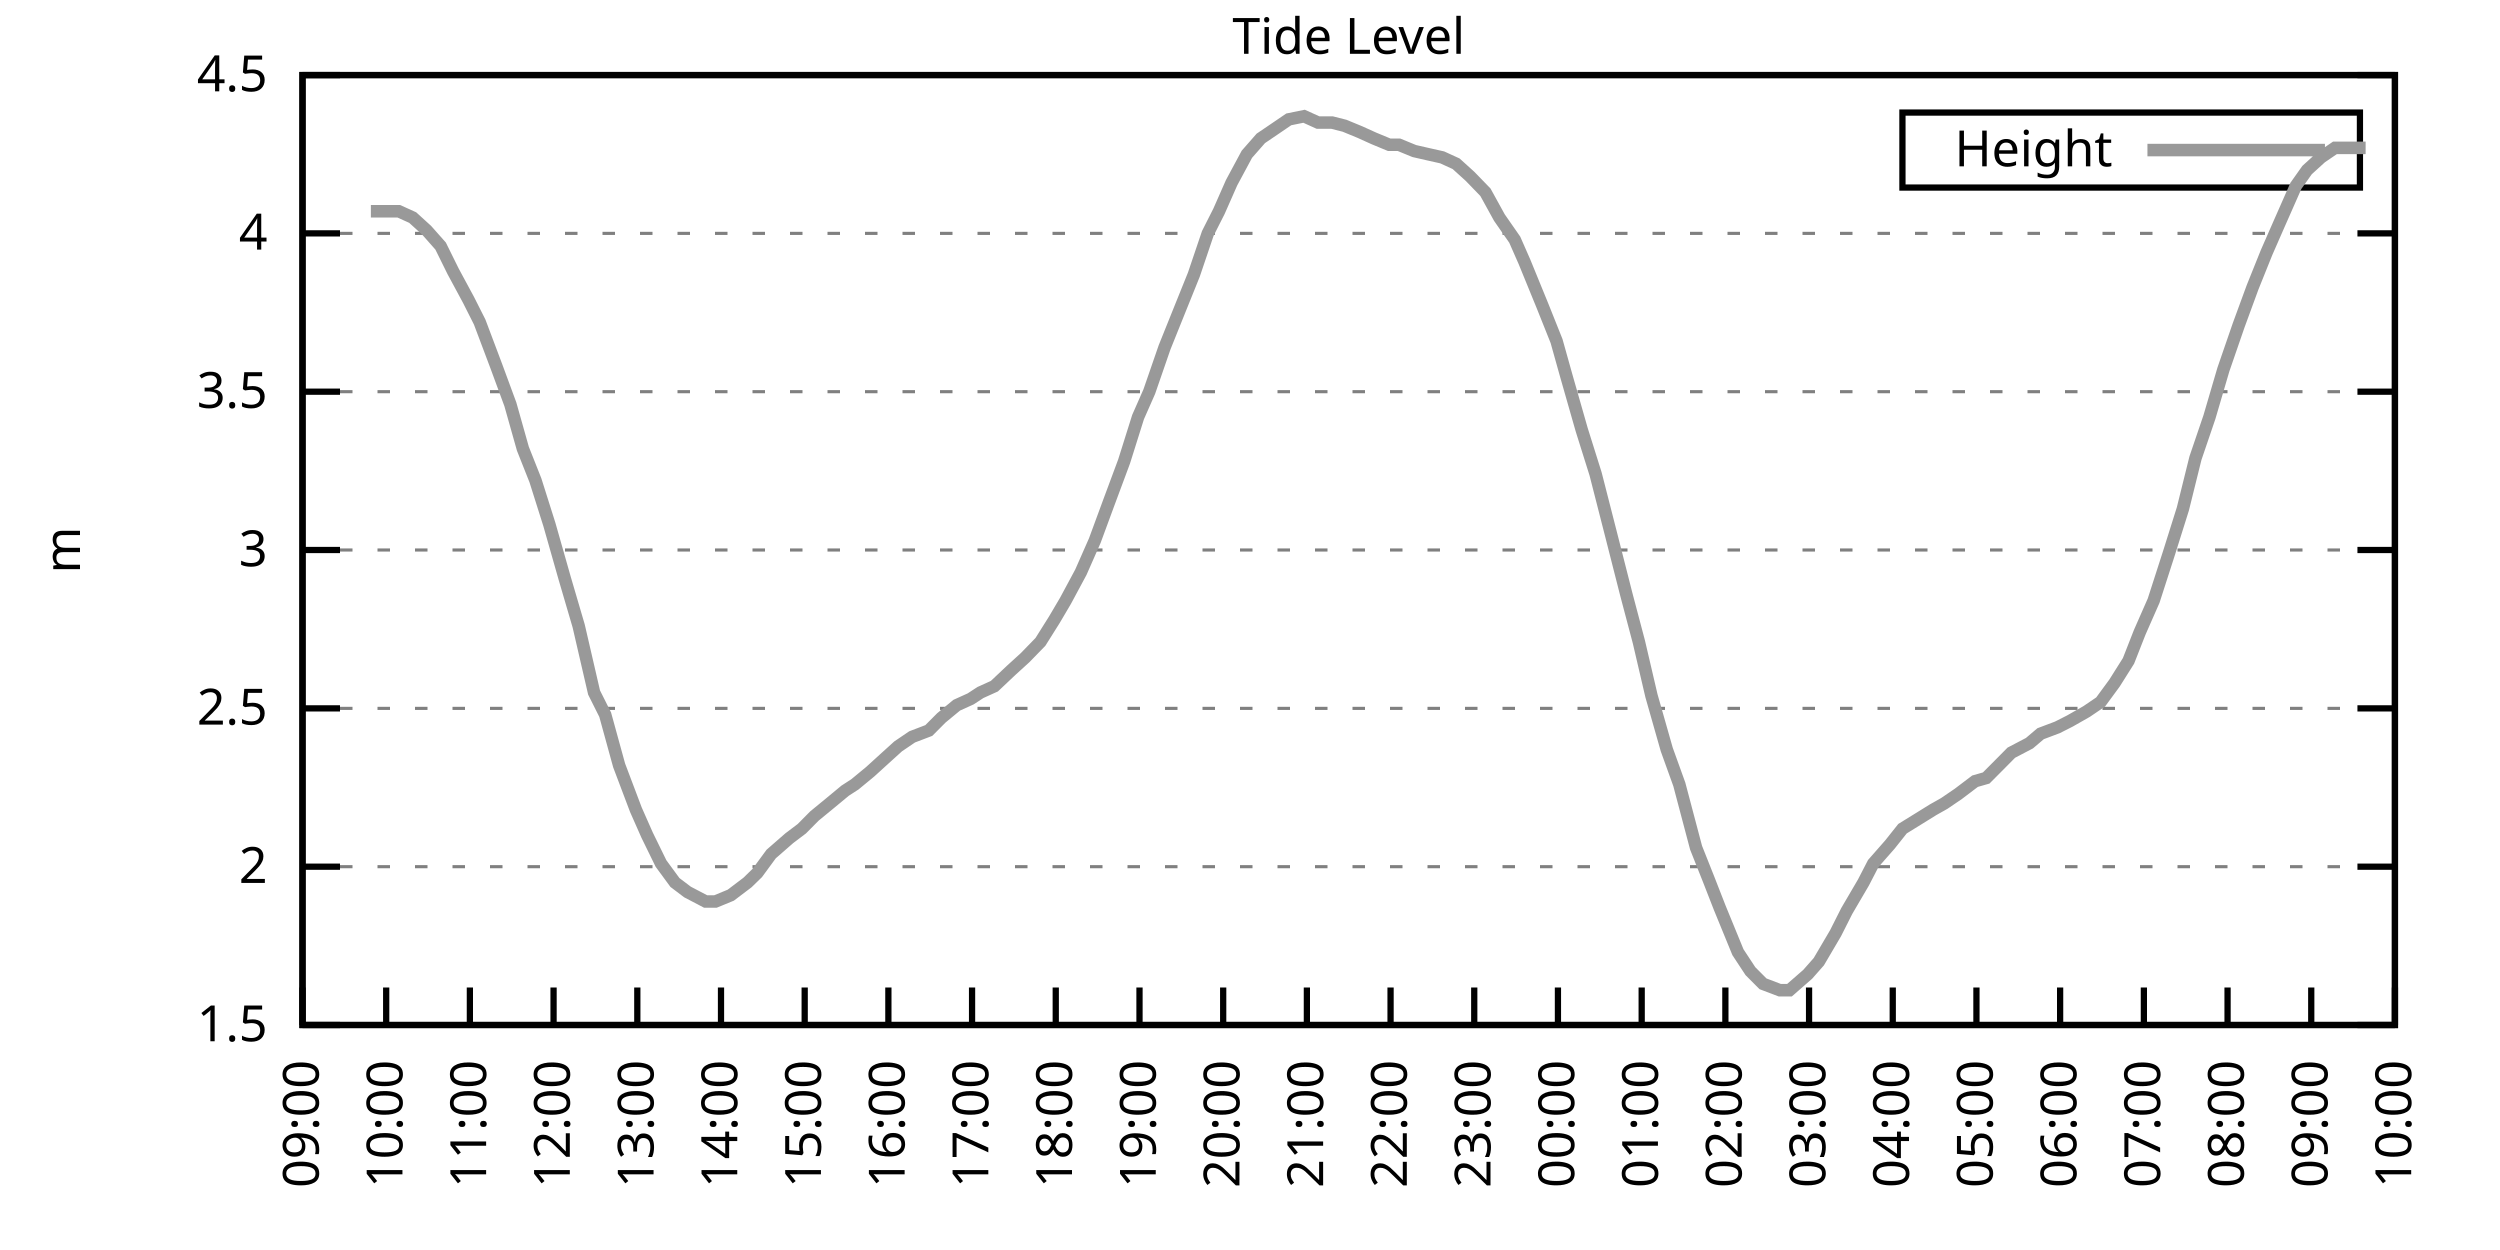
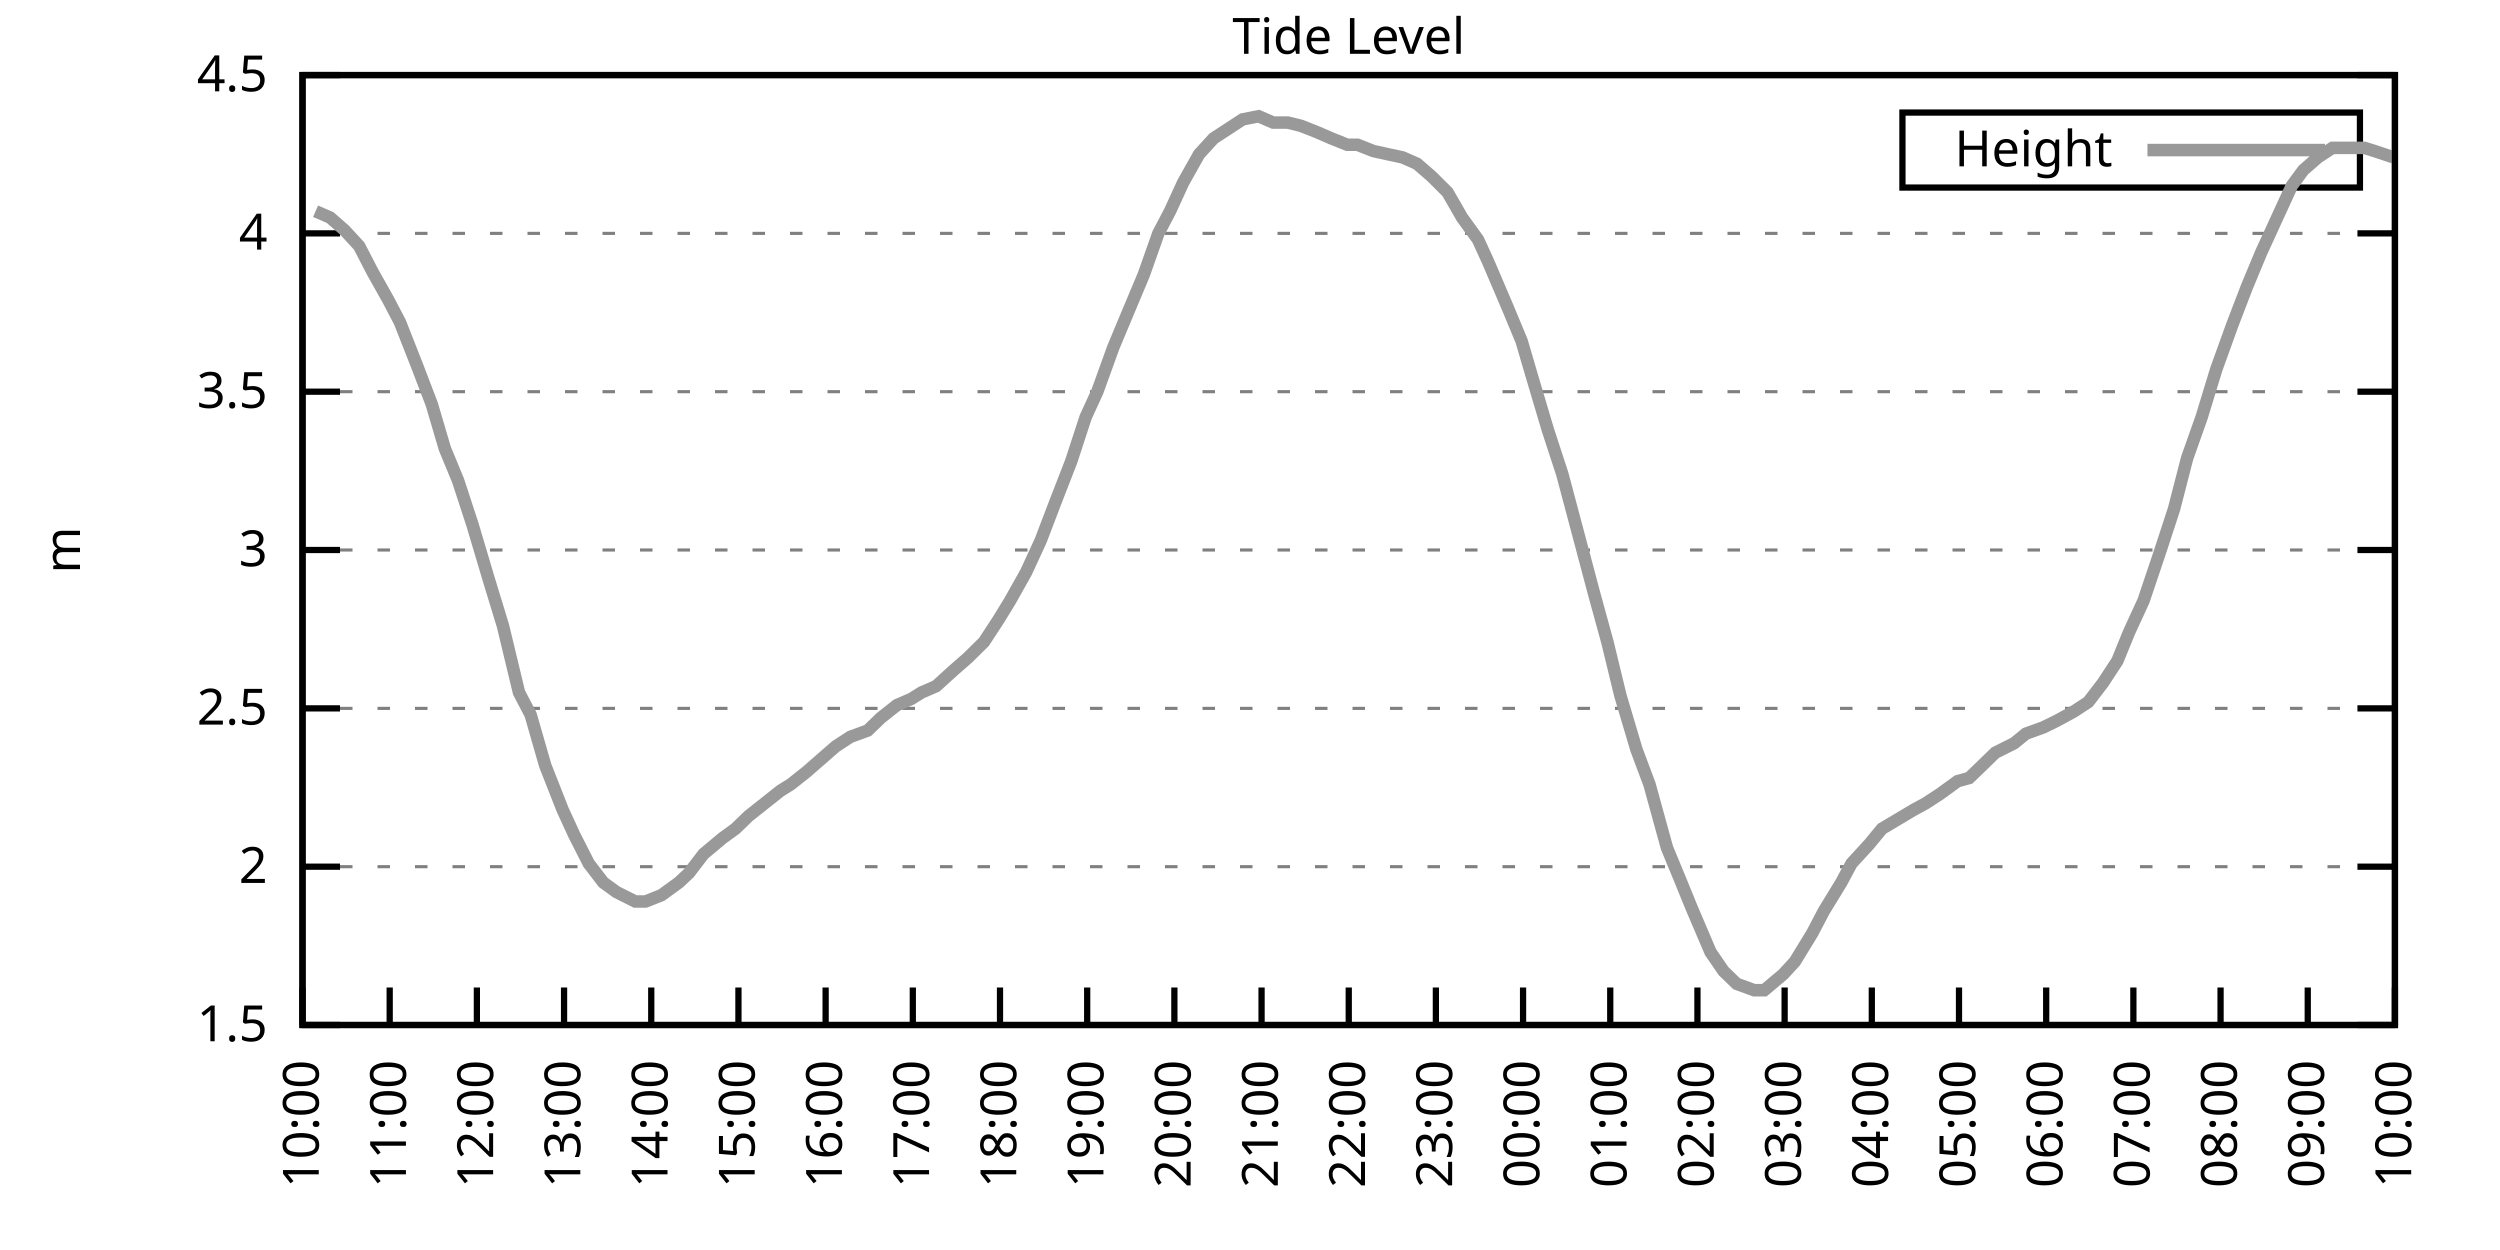
<svg xmlns="http://www.w3.org/2000/svg" xmlns:xlink="http://www.w3.org/1999/xlink" width="400" height="200" viewBox="0 0 400 200">
  <g id="gnuplot_canvas">
    <rect x="0" y="0" width="400" height="200" fill="none" />
    <defs>
      <circle id="gpDot" r="0.5" stroke-width="0.5" stroke="currentColor" />
      <path id="gpPt0" stroke-width="0.333" stroke="currentColor" d="M-1,0 h2 M0,-1 v2" />
      <path id="gpPt1" stroke-width="0.333" stroke="currentColor" d="M-1,-1 L1,1 M1,-1 L-1,1" />
      <path id="gpPt2" stroke-width="0.333" stroke="currentColor" d="M-1,0 L1,0 M0,-1 L0,1 M-1,-1 L1,1 M-1,1 L1,-1" />
      <rect id="gpPt3" stroke-width="0.333" stroke="currentColor" x="-1" y="-1" width="2" height="2" />
      <rect id="gpPt4" stroke-width="0.333" stroke="currentColor" fill="currentColor" x="-1" y="-1" width="2" height="2" />
      <circle id="gpPt5" stroke-width="0.333" stroke="currentColor" cx="0" cy="0" r="1" />
      <use xlink:href="#gpPt5" id="gpPt6" fill="currentColor" stroke="none" />
      <path id="gpPt7" stroke-width="0.333" stroke="currentColor" d="M0,-1.33 L-1.33,0.67 L1.33,0.67 z" />
      <use xlink:href="#gpPt7" id="gpPt8" fill="currentColor" stroke="none" />
      <use xlink:href="#gpPt7" id="gpPt9" stroke="currentColor" transform="rotate(180)" />
      <use xlink:href="#gpPt9" id="gpPt10" fill="currentColor" stroke="none" />
      <use xlink:href="#gpPt3" id="gpPt11" stroke="currentColor" transform="rotate(45)" />
      <use xlink:href="#gpPt11" id="gpPt12" fill="currentColor" stroke="none" />
      <path id="gpPt13" stroke-width="0.333" stroke="currentColor" d="M0,1.330 L1.265,0.411 L0.782,-1.067 L-0.782,-1.076 L-1.265,0.411 z" />
      <use xlink:href="#gpPt13" id="gpPt14" fill="currentColor" stroke="none" />
      <filter id="textbox" filterUnits="objectBoundingBox" x="0" y="0" height="1" width="1">
        <feFlood flood-color="white" flood-opacity="1" result="bgnd" />
        <feComposite in="SourceGraphic" in2="bgnd" operator="atop" />
      </filter>
      <filter id="greybox" filterUnits="objectBoundingBox" x="0" y="0" height="1" width="1">
        <feFlood flood-color="lightgrey" flood-opacity="1" result="grey" />
        <feComposite in="SourceGraphic" in2="grey" operator="atop" />
      </filter>
    </defs>
    <g fill="none" color="white" stroke="currentColor" stroke-width="1.00" stroke-linecap="butt" stroke-linejoin="miter">
</g>
    <g fill="none" color="black" stroke="currentColor" stroke-width="1.00" stroke-linecap="butt" stroke-linejoin="miter">
      <g stroke="none" shape-rendering="crispEdges">
        <polygon fill="rgb(255, 255, 255)" points="48.40,164.00 383.18,164.00 383.18,12.02 48.40,12.02 " />
      </g>
    </g>
    <g fill="none" color="black" stroke="currentColor" stroke-width="1.00" stroke-linecap="butt" stroke-linejoin="miter">
</g>
    <g fill="none" color="black" stroke="black" stroke-width="0.50" stroke-linecap="butt" stroke-linejoin="miter">
</g>
    <g fill="none" color="gray" stroke="currentColor" stroke-width="0.50" stroke-linecap="butt" stroke-linejoin="miter">
      <path stroke="gray" stroke-dasharray="2,4" class="gridline" d="M48.40,164.00 L383.19,164.00  " />
    </g>
    <g fill="none" color="gray" stroke="gray" stroke-width="1.00" stroke-linecap="butt" stroke-linejoin="miter">
</g>
    <g fill="none" color="black" stroke="currentColor" stroke-width="1.00" stroke-linecap="butt" stroke-linejoin="miter">
      <path stroke="black" d="M48.40,164.00 L54.40,164.00 M383.19,164.00 L377.19,164.00  " />
      <g transform="translate(42.80,166.60)" stroke="none" fill="black" font-family="Sans" font-size="8.00" text-anchor="end">
        <text>
          <tspan font-family="Sans"> 1.5</tspan>
        </text>
      </g>
    </g>
    <g fill="none" color="black" stroke="currentColor" stroke-width="1.00" stroke-linecap="butt" stroke-linejoin="miter">
</g>
    <g fill="none" color="black" stroke="black" stroke-width="0.50" stroke-linecap="butt" stroke-linejoin="miter">
</g>
    <g fill="none" color="gray" stroke="currentColor" stroke-width="0.50" stroke-linecap="butt" stroke-linejoin="miter">
      <path stroke="gray" stroke-dasharray="2,4" class="gridline" d="M48.40,138.67 L383.19,138.67  " />
    </g>
    <g fill="none" color="gray" stroke="gray" stroke-width="1.00" stroke-linecap="butt" stroke-linejoin="miter">
</g>
    <g fill="none" color="black" stroke="currentColor" stroke-width="1.00" stroke-linecap="butt" stroke-linejoin="miter">
      <path stroke="black" d="M48.40,138.67 L54.40,138.67 M383.19,138.67 L377.19,138.67  " />
      <g transform="translate(42.80,141.27)" stroke="none" fill="black" font-family="Sans" font-size="8.00" text-anchor="end">
        <text>
          <tspan font-family="Sans"> 2</tspan>
        </text>
      </g>
    </g>
    <g fill="none" color="black" stroke="currentColor" stroke-width="1.00" stroke-linecap="butt" stroke-linejoin="miter">
</g>
    <g fill="none" color="black" stroke="black" stroke-width="0.50" stroke-linecap="butt" stroke-linejoin="miter">
</g>
    <g fill="none" color="gray" stroke="currentColor" stroke-width="0.50" stroke-linecap="butt" stroke-linejoin="miter">
      <path stroke="gray" stroke-dasharray="2,4" class="gridline" d="M48.40,113.34 L383.19,113.34  " />
    </g>
    <g fill="none" color="gray" stroke="gray" stroke-width="1.00" stroke-linecap="butt" stroke-linejoin="miter">
</g>
    <g fill="none" color="black" stroke="currentColor" stroke-width="1.00" stroke-linecap="butt" stroke-linejoin="miter">
      <path stroke="black" d="M48.40,113.34 L54.40,113.34 M383.19,113.34 L377.19,113.34  " />
      <g transform="translate(42.80,115.94)" stroke="none" fill="black" font-family="Sans" font-size="8.00" text-anchor="end">
        <text>
          <tspan font-family="Sans"> 2.5</tspan>
        </text>
      </g>
    </g>
    <g fill="none" color="black" stroke="currentColor" stroke-width="1.00" stroke-linecap="butt" stroke-linejoin="miter">
</g>
    <g fill="none" color="black" stroke="black" stroke-width="0.50" stroke-linecap="butt" stroke-linejoin="miter">
</g>
    <g fill="none" color="gray" stroke="currentColor" stroke-width="0.50" stroke-linecap="butt" stroke-linejoin="miter">
      <path stroke="gray" stroke-dasharray="2,4" class="gridline" d="M48.40,88.00 L383.19,88.00  " />
    </g>
    <g fill="none" color="gray" stroke="gray" stroke-width="1.00" stroke-linecap="butt" stroke-linejoin="miter">
</g>
    <g fill="none" color="black" stroke="currentColor" stroke-width="1.00" stroke-linecap="butt" stroke-linejoin="miter">
      <path stroke="black" d="M48.40,88.00 L54.40,88.00 M383.19,88.00 L377.19,88.00  " />
      <g transform="translate(42.80,90.60)" stroke="none" fill="black" font-family="Sans" font-size="8.00" text-anchor="end">
        <text>
          <tspan font-family="Sans"> 3</tspan>
        </text>
      </g>
    </g>
    <g fill="none" color="black" stroke="currentColor" stroke-width="1.00" stroke-linecap="butt" stroke-linejoin="miter">
</g>
    <g fill="none" color="black" stroke="black" stroke-width="0.50" stroke-linecap="butt" stroke-linejoin="miter">
</g>
    <g fill="none" color="gray" stroke="currentColor" stroke-width="0.50" stroke-linecap="butt" stroke-linejoin="miter">
      <path stroke="gray" stroke-dasharray="2,4" class="gridline" d="M48.40,62.67 L383.19,62.67  " />
    </g>
    <g fill="none" color="gray" stroke="gray" stroke-width="1.00" stroke-linecap="butt" stroke-linejoin="miter">
</g>
    <g fill="none" color="black" stroke="currentColor" stroke-width="1.00" stroke-linecap="butt" stroke-linejoin="miter">
      <path stroke="black" d="M48.40,62.67 L54.40,62.67 M383.19,62.67 L377.19,62.67  " />
      <g transform="translate(42.80,65.27)" stroke="none" fill="black" font-family="Sans" font-size="8.00" text-anchor="end">
        <text>
          <tspan font-family="Sans"> 3.5</tspan>
        </text>
      </g>
    </g>
    <g fill="none" color="black" stroke="currentColor" stroke-width="1.00" stroke-linecap="butt" stroke-linejoin="miter">
</g>
    <g fill="none" color="black" stroke="black" stroke-width="0.50" stroke-linecap="butt" stroke-linejoin="miter">
</g>
    <g fill="none" color="gray" stroke="currentColor" stroke-width="0.50" stroke-linecap="butt" stroke-linejoin="miter">
      <path stroke="gray" stroke-dasharray="2,4" class="gridline" d="M48.40,37.34 L383.19,37.34  " />
    </g>
    <g fill="none" color="gray" stroke="gray" stroke-width="1.00" stroke-linecap="butt" stroke-linejoin="miter">
</g>
    <g fill="none" color="black" stroke="currentColor" stroke-width="1.00" stroke-linecap="butt" stroke-linejoin="miter">
      <path stroke="black" d="M48.40,37.34 L54.40,37.34 M383.19,37.34 L377.19,37.34  " />
      <g transform="translate(42.80,39.94)" stroke="none" fill="black" font-family="Sans" font-size="8.00" text-anchor="end">
        <text>
          <tspan font-family="Sans"> 4</tspan>
        </text>
      </g>
    </g>
    <g fill="none" color="black" stroke="currentColor" stroke-width="1.00" stroke-linecap="butt" stroke-linejoin="miter">
</g>
    <g fill="none" color="black" stroke="black" stroke-width="0.50" stroke-linecap="butt" stroke-linejoin="miter">
</g>
    <g fill="none" color="gray" stroke="currentColor" stroke-width="0.50" stroke-linecap="butt" stroke-linejoin="miter">
      <path stroke="gray" stroke-dasharray="2,4" class="gridline" d="M48.40,12.01 L383.19,12.01  " />
    </g>
    <g fill="none" color="gray" stroke="gray" stroke-width="1.00" stroke-linecap="butt" stroke-linejoin="miter">
</g>
    <g fill="none" color="black" stroke="currentColor" stroke-width="1.00" stroke-linecap="butt" stroke-linejoin="miter">
      <path stroke="black" d="M48.40,12.01 L54.40,12.01 M383.19,12.01 L377.19,12.01  " />
      <g transform="translate(42.80,14.61)" stroke="none" fill="black" font-family="Sans" font-size="8.00" text-anchor="end">
        <text>
          <tspan font-family="Sans"> 4.5</tspan>
        </text>
      </g>
    </g>
    <g fill="none" color="black" stroke="currentColor" stroke-width="1.00" stroke-linecap="butt" stroke-linejoin="miter">
      <path stroke="black" d="M48.40,164.00 L48.40,158.00  " />
      <g transform="translate(51.00,169.60) rotate(270.00)" stroke="none" fill="black" font-family="Sans" font-size="8.00" text-anchor="end">
        <text>
-           <tspan font-family="Sans">09:00</tspan>
-         </text>
-       </g>
-     </g>
-     <g fill="none" color="black" stroke="currentColor" stroke-width="1.00" stroke-linecap="butt" stroke-linejoin="miter">
-       <path stroke="black" d="M61.79,164.00 L61.79,158.00  " />
-       <g transform="translate(64.39,169.60) rotate(270.00)" stroke="none" fill="black" font-family="Sans" font-size="8.00" text-anchor="end">
-         <text>
          <tspan font-family="Sans">10:00</tspan>
        </text>
      </g>
    </g>
    <g fill="none" color="black" stroke="currentColor" stroke-width="1.00" stroke-linecap="butt" stroke-linejoin="miter">
-       <path stroke="black" d="M75.18,164.00 L75.18,158.00  " />
-       <g transform="translate(77.78,169.60) rotate(270.00)" stroke="none" fill="black" font-family="Sans" font-size="8.00" text-anchor="end">
+       <path stroke="black" d="M62.35,164.00 L62.35,158.00  " />
+       <g transform="translate(64.95,169.60) rotate(270.00)" stroke="none" fill="black" font-family="Sans" font-size="8.00" text-anchor="end">
        <text>
          <tspan font-family="Sans">11:00</tspan>
        </text>
      </g>
    </g>
    <g fill="none" color="black" stroke="currentColor" stroke-width="1.00" stroke-linecap="butt" stroke-linejoin="miter">
-       <path stroke="black" d="M88.57,164.00 L88.57,158.00  " />
-       <g transform="translate(91.17,169.60) rotate(270.00)" stroke="none" fill="black" font-family="Sans" font-size="8.00" text-anchor="end">
+       <path stroke="black" d="M76.30,164.00 L76.30,158.00  " />
+       <g transform="translate(78.90,169.60) rotate(270.00)" stroke="none" fill="black" font-family="Sans" font-size="8.00" text-anchor="end">
        <text>
          <tspan font-family="Sans">12:00</tspan>
        </text>
      </g>
    </g>
    <g fill="none" color="black" stroke="currentColor" stroke-width="1.00" stroke-linecap="butt" stroke-linejoin="miter">
-       <path stroke="black" d="M101.97,164.00 L101.97,158.00  " />
-       <g transform="translate(104.57,169.60) rotate(270.00)" stroke="none" fill="black" font-family="Sans" font-size="8.00" text-anchor="end">
+       <path stroke="black" d="M90.25,164.00 L90.25,158.00  " />
+       <g transform="translate(92.85,169.60) rotate(270.00)" stroke="none" fill="black" font-family="Sans" font-size="8.00" text-anchor="end">
        <text>
          <tspan font-family="Sans">13:00</tspan>
        </text>
      </g>
    </g>
    <g fill="none" color="black" stroke="currentColor" stroke-width="1.00" stroke-linecap="butt" stroke-linejoin="miter">
-       <path stroke="black" d="M115.36,164.00 L115.36,158.00  " />
-       <g transform="translate(117.96,169.60) rotate(270.00)" stroke="none" fill="black" font-family="Sans" font-size="8.00" text-anchor="end">
+       <path stroke="black" d="M104.20,164.00 L104.20,158.00  " />
+       <g transform="translate(106.80,169.60) rotate(270.00)" stroke="none" fill="black" font-family="Sans" font-size="8.00" text-anchor="end">
        <text>
          <tspan font-family="Sans">14:00</tspan>
        </text>
      </g>
    </g>
    <g fill="none" color="black" stroke="currentColor" stroke-width="1.00" stroke-linecap="butt" stroke-linejoin="miter">
-       <path stroke="black" d="M128.75,164.00 L128.75,158.00  " />
-       <g transform="translate(131.35,169.60) rotate(270.00)" stroke="none" fill="black" font-family="Sans" font-size="8.00" text-anchor="end">
+       <path stroke="black" d="M118.15,164.00 L118.15,158.00  " />
+       <g transform="translate(120.75,169.60) rotate(270.00)" stroke="none" fill="black" font-family="Sans" font-size="8.00" text-anchor="end">
        <text>
          <tspan font-family="Sans">15:00</tspan>
        </text>
      </g>
    </g>
    <g fill="none" color="black" stroke="currentColor" stroke-width="1.00" stroke-linecap="butt" stroke-linejoin="miter">
-       <path stroke="black" d="M142.14,164.00 L142.14,158.00  " />
-       <g transform="translate(144.74,169.60) rotate(270.00)" stroke="none" fill="black" font-family="Sans" font-size="8.00" text-anchor="end">
+       <path stroke="black" d="M132.10,164.00 L132.10,158.00  " />
+       <g transform="translate(134.70,169.60) rotate(270.00)" stroke="none" fill="black" font-family="Sans" font-size="8.00" text-anchor="end">
        <text>
          <tspan font-family="Sans">16:00</tspan>
        </text>
      </g>
    </g>
    <g fill="none" color="black" stroke="currentColor" stroke-width="1.00" stroke-linecap="butt" stroke-linejoin="miter">
-       <path stroke="black" d="M155.53,164.00 L155.53,158.00  " />
-       <g transform="translate(158.13,169.60) rotate(270.00)" stroke="none" fill="black" font-family="Sans" font-size="8.00" text-anchor="end">
+       <path stroke="black" d="M146.05,164.00 L146.05,158.00  " />
+       <g transform="translate(148.65,169.60) rotate(270.00)" stroke="none" fill="black" font-family="Sans" font-size="8.00" text-anchor="end">
        <text>
          <tspan font-family="Sans">17:00</tspan>
        </text>
      </g>
    </g>
    <g fill="none" color="black" stroke="currentColor" stroke-width="1.00" stroke-linecap="butt" stroke-linejoin="miter">
-       <path stroke="black" d="M168.92,164.00 L168.92,158.00  " />
-       <g transform="translate(171.52,169.60) rotate(270.00)" stroke="none" fill="black" font-family="Sans" font-size="8.00" text-anchor="end">
+       <path stroke="black" d="M160.00,164.00 L160.00,158.00  " />
+       <g transform="translate(162.60,169.60) rotate(270.00)" stroke="none" fill="black" font-family="Sans" font-size="8.00" text-anchor="end">
        <text>
          <tspan font-family="Sans">18:00</tspan>
        </text>
      </g>
    </g>
    <g fill="none" color="black" stroke="currentColor" stroke-width="1.00" stroke-linecap="butt" stroke-linejoin="miter">
-       <path stroke="black" d="M182.32,164.00 L182.32,158.00  " />
-       <g transform="translate(184.92,169.60) rotate(270.00)" stroke="none" fill="black" font-family="Sans" font-size="8.00" text-anchor="end">
+       <path stroke="black" d="M173.95,164.00 L173.95,158.00  " />
+       <g transform="translate(176.55,169.60) rotate(270.00)" stroke="none" fill="black" font-family="Sans" font-size="8.00" text-anchor="end">
        <text>
          <tspan font-family="Sans">19:00</tspan>
        </text>
      </g>
    </g>
    <g fill="none" color="black" stroke="currentColor" stroke-width="1.00" stroke-linecap="butt" stroke-linejoin="miter">
-       <path stroke="black" d="M195.71,164.00 L195.71,158.00  " />
-       <g transform="translate(198.31,169.60) rotate(270.00)" stroke="none" fill="black" font-family="Sans" font-size="8.00" text-anchor="end">
+       <path stroke="black" d="M187.90,164.00 L187.90,158.00  " />
+       <g transform="translate(190.50,169.60) rotate(270.00)" stroke="none" fill="black" font-family="Sans" font-size="8.00" text-anchor="end">
        <text>
          <tspan font-family="Sans">20:00</tspan>
        </text>
      </g>
    </g>
    <g fill="none" color="black" stroke="currentColor" stroke-width="1.00" stroke-linecap="butt" stroke-linejoin="miter">
-       <path stroke="black" d="M209.10,164.00 L209.10,158.00  " />
-       <g transform="translate(211.70,169.60) rotate(270.00)" stroke="none" fill="black" font-family="Sans" font-size="8.00" text-anchor="end">
+       <path stroke="black" d="M201.85,164.00 L201.85,158.00  " />
+       <g transform="translate(204.45,169.60) rotate(270.00)" stroke="none" fill="black" font-family="Sans" font-size="8.00" text-anchor="end">
        <text>
          <tspan font-family="Sans">21:00</tspan>
        </text>
      </g>
    </g>
    <g fill="none" color="black" stroke="currentColor" stroke-width="1.00" stroke-linecap="butt" stroke-linejoin="miter">
-       <path stroke="black" d="M222.49,164.00 L222.49,158.00  " />
-       <g transform="translate(225.09,169.60) rotate(270.00)" stroke="none" fill="black" font-family="Sans" font-size="8.00" text-anchor="end">
+       <path stroke="black" d="M215.80,164.00 L215.80,158.00  " />
+       <g transform="translate(218.40,169.60) rotate(270.00)" stroke="none" fill="black" font-family="Sans" font-size="8.00" text-anchor="end">
        <text>
          <tspan font-family="Sans">22:00</tspan>
        </text>
      </g>
    </g>
    <g fill="none" color="black" stroke="currentColor" stroke-width="1.00" stroke-linecap="butt" stroke-linejoin="miter">
-       <path stroke="black" d="M235.88,164.00 L235.88,158.00  " />
-       <g transform="translate(238.48,169.60) rotate(270.00)" stroke="none" fill="black" font-family="Sans" font-size="8.00" text-anchor="end">
+       <path stroke="black" d="M229.74,164.00 L229.74,158.00  " />
+       <g transform="translate(232.34,169.60) rotate(270.00)" stroke="none" fill="black" font-family="Sans" font-size="8.00" text-anchor="end">
        <text>
          <tspan font-family="Sans">23:00</tspan>
        </text>
      </g>
    </g>
    <g fill="none" color="black" stroke="currentColor" stroke-width="1.00" stroke-linecap="butt" stroke-linejoin="miter">
-       <path stroke="black" d="M249.27,164.00 L249.27,158.00  " />
-       <g transform="translate(251.87,169.60) rotate(270.00)" stroke="none" fill="black" font-family="Sans" font-size="8.00" text-anchor="end">
+       <path stroke="black" d="M243.69,164.00 L243.69,158.00  " />
+       <g transform="translate(246.29,169.60) rotate(270.00)" stroke="none" fill="black" font-family="Sans" font-size="8.00" text-anchor="end">
        <text>
          <tspan font-family="Sans">00:00</tspan>
        </text>
      </g>
    </g>
    <g fill="none" color="black" stroke="currentColor" stroke-width="1.00" stroke-linecap="butt" stroke-linejoin="miter">
-       <path stroke="black" d="M262.67,164.00 L262.67,158.00  " />
-       <g transform="translate(265.27,169.60) rotate(270.00)" stroke="none" fill="black" font-family="Sans" font-size="8.00" text-anchor="end">
+       <path stroke="black" d="M257.64,164.00 L257.64,158.00  " />
+       <g transform="translate(260.24,169.60) rotate(270.00)" stroke="none" fill="black" font-family="Sans" font-size="8.00" text-anchor="end">
        <text>
          <tspan font-family="Sans">01:00</tspan>
        </text>
      </g>
    </g>
    <g fill="none" color="black" stroke="currentColor" stroke-width="1.00" stroke-linecap="butt" stroke-linejoin="miter">
-       <path stroke="black" d="M276.06,164.00 L276.06,158.00  " />
-       <g transform="translate(278.66,169.60) rotate(270.00)" stroke="none" fill="black" font-family="Sans" font-size="8.00" text-anchor="end">
+       <path stroke="black" d="M271.59,164.00 L271.59,158.00  " />
+       <g transform="translate(274.19,169.60) rotate(270.00)" stroke="none" fill="black" font-family="Sans" font-size="8.00" text-anchor="end">
        <text>
          <tspan font-family="Sans">02:00</tspan>
        </text>
      </g>
    </g>
    <g fill="none" color="black" stroke="currentColor" stroke-width="1.00" stroke-linecap="butt" stroke-linejoin="miter">
-       <path stroke="black" d="M289.45,164.00 L289.45,158.00  " />
-       <g transform="translate(292.05,169.60) rotate(270.00)" stroke="none" fill="black" font-family="Sans" font-size="8.00" text-anchor="end">
+       <path stroke="black" d="M285.54,164.00 L285.54,158.00  " />
+       <g transform="translate(288.14,169.60) rotate(270.00)" stroke="none" fill="black" font-family="Sans" font-size="8.00" text-anchor="end">
        <text>
          <tspan font-family="Sans">03:00</tspan>
        </text>
      </g>
    </g>
    <g fill="none" color="black" stroke="currentColor" stroke-width="1.00" stroke-linecap="butt" stroke-linejoin="miter">
-       <path stroke="black" d="M302.84,164.00 L302.84,158.00  " />
-       <g transform="translate(305.44,169.60) rotate(270.00)" stroke="none" fill="black" font-family="Sans" font-size="8.00" text-anchor="end">
+       <path stroke="black" d="M299.49,164.00 L299.49,158.00  " />
+       <g transform="translate(302.09,169.60) rotate(270.00)" stroke="none" fill="black" font-family="Sans" font-size="8.00" text-anchor="end">
        <text>
          <tspan font-family="Sans">04:00</tspan>
        </text>
      </g>
    </g>
    <g fill="none" color="black" stroke="currentColor" stroke-width="1.00" stroke-linecap="butt" stroke-linejoin="miter">
-       <path stroke="black" d="M316.23,164.00 L316.23,158.00  " />
-       <g transform="translate(318.83,169.60) rotate(270.00)" stroke="none" fill="black" font-family="Sans" font-size="8.00" text-anchor="end">
+       <path stroke="black" d="M313.44,164.00 L313.44,158.00  " />
+       <g transform="translate(316.04,169.60) rotate(270.00)" stroke="none" fill="black" font-family="Sans" font-size="8.00" text-anchor="end">
        <text>
          <tspan font-family="Sans">05:00</tspan>
        </text>
      </g>
    </g>
    <g fill="none" color="black" stroke="currentColor" stroke-width="1.00" stroke-linecap="butt" stroke-linejoin="miter">
-       <path stroke="black" d="M329.62,164.00 L329.62,158.00  " />
-       <g transform="translate(332.22,169.60) rotate(270.00)" stroke="none" fill="black" font-family="Sans" font-size="8.00" text-anchor="end">
+       <path stroke="black" d="M327.39,164.00 L327.39,158.00  " />
+       <g transform="translate(329.99,169.60) rotate(270.00)" stroke="none" fill="black" font-family="Sans" font-size="8.00" text-anchor="end">
        <text>
          <tspan font-family="Sans">06:00</tspan>
        </text>
      </g>
    </g>
    <g fill="none" color="black" stroke="currentColor" stroke-width="1.00" stroke-linecap="butt" stroke-linejoin="miter">
-       <path stroke="black" d="M343.02,164.00 L343.02,158.00  " />
-       <g transform="translate(345.62,169.60) rotate(270.00)" stroke="none" fill="black" font-family="Sans" font-size="8.00" text-anchor="end">
+       <path stroke="black" d="M341.34,164.00 L341.34,158.00  " />
+       <g transform="translate(343.94,169.60) rotate(270.00)" stroke="none" fill="black" font-family="Sans" font-size="8.00" text-anchor="end">
        <text>
          <tspan font-family="Sans">07:00</tspan>
        </text>
      </g>
    </g>
    <g fill="none" color="black" stroke="currentColor" stroke-width="1.00" stroke-linecap="butt" stroke-linejoin="miter">
-       <path stroke="black" d="M356.41,164.00 L356.41,158.00  " />
-       <g transform="translate(359.01,169.60) rotate(270.00)" stroke="none" fill="black" font-family="Sans" font-size="8.00" text-anchor="end">
+       <path stroke="black" d="M355.29,164.00 L355.29,158.00  " />
+       <g transform="translate(357.89,169.60) rotate(270.00)" stroke="none" fill="black" font-family="Sans" font-size="8.00" text-anchor="end">
        <text>
          <tspan font-family="Sans">08:00</tspan>
        </text>
      </g>
    </g>
    <g fill="none" color="black" stroke="currentColor" stroke-width="1.00" stroke-linecap="butt" stroke-linejoin="miter">
-       <path stroke="black" d="M369.80,164.00 L369.80,158.00  " />
-       <g transform="translate(372.40,169.60) rotate(270.00)" stroke="none" fill="black" font-family="Sans" font-size="8.00" text-anchor="end">
+       <path stroke="black" d="M369.24,164.00 L369.24,158.00  " />
+       <g transform="translate(371.84,169.60) rotate(270.00)" stroke="none" fill="black" font-family="Sans" font-size="8.00" text-anchor="end">
        <text>
          <tspan font-family="Sans">09:00</tspan>
        </text>
      </g>
    </g>
    <g fill="none" color="black" stroke="currentColor" stroke-width="1.00" stroke-linecap="butt" stroke-linejoin="miter">
      <path stroke="black" d="M383.19,164.00 L383.19,158.00  " />
      <g transform="translate(385.79,169.60) rotate(270.00)" stroke="none" fill="black" font-family="Sans" font-size="8.00" text-anchor="end">
        <text>
          <tspan font-family="Sans">10:00</tspan>
        </text>
      </g>
    </g>
    <g fill="none" color="black" stroke="currentColor" stroke-width="1.00" stroke-linecap="butt" stroke-linejoin="miter">
</g>
    <g fill="none" color="black" stroke="currentColor" stroke-width="1.00" stroke-linecap="butt" stroke-linejoin="miter">
      <path stroke="black" d="M48.40,12.01 L48.40,164.00 L383.19,164.00 L383.19,12.01 L48.40,12.01 Z  " />
    </g>
    <g fill="none" color="black" stroke="currentColor" stroke-width="1.00" stroke-linecap="butt" stroke-linejoin="miter">
</g>
    <g fill="none" color="black" stroke="currentColor" stroke-width="1.00" stroke-linecap="butt" stroke-linejoin="miter">
      <path stroke="black" d="M304.39,30.01 L304.39,18.01 L377.59,18.01 L377.59,30.01 L304.39,30.01 Z  " />
    </g>
    <g id="Tide_level_plot_1">
      <g fill="none" color="white" stroke="black" stroke-width="2.00" stroke-linecap="butt" stroke-linejoin="miter">
</g>
      <g fill="none" color="black" stroke="currentColor" stroke-width="2.00" stroke-linecap="butt" stroke-linejoin="miter">
        <g transform="translate(337.99,26.61)" stroke="none" fill="black" font-family="Sans" font-size="8.00" text-anchor="end">
          <text>
            <tspan font-family="Sans">Height</tspan>
          </text>
        </g>
      </g>
      <g fill="none" color="black" stroke="currentColor" stroke-width="2.00" stroke-linecap="butt" stroke-linejoin="miter">
-         <path stroke="rgb(153, 153, 153)" d="M343.59,24.01 L371.99,24.01 M59.34,33.80 L61.12,33.80 L63.80,33.80 L66.03,34.81 L68.26,36.84 L70.50,39.37   L72.50,43.42 L74.96,47.98 L76.75,51.53 L79.42,58.62 L81.66,64.70 L83.66,71.79 L85.67,76.86 L87.91,83.95   L90.36,92.56 L92.59,100.16 L95.05,110.80 L96.83,114.35 L99.06,122.46 L101.74,129.55 L103.53,133.60 L105.76,138.16   L107.99,141.20 L110.00,142.72 L112.90,144.24 L114.47,144.24 L116.92,143.23 L119.60,141.20 L121.16,139.68 L123.39,136.64   L126.29,134.11 L128.30,132.59 L130.31,130.56 L132.77,128.54 L135.22,126.51 L136.78,125.50 L139.24,123.47 L141.47,121.44   L143.70,119.42 L145.94,117.90 L148.61,116.88 L150.62,114.86 L153.08,112.83 L155.31,111.82 L156.87,110.80 L159.10,109.79   L161.78,107.26 L164.01,105.23 L166.47,102.70 L168.70,99.15 L170.49,96.11 L172.94,91.55 L175.17,86.49 L177.41,80.41   L179.86,73.82 L182.09,66.73 L183.88,62.67 L186.33,55.58 L188.57,50.01 L191.02,43.93 L193.25,37.34 L195.04,33.80   L197.05,29.24 L199.50,24.68 L201.73,22.14 L203.97,20.62 L206.20,19.10 L208.65,18.60 L210.88,19.61 L213.12,19.61   L215.13,20.12 L217.58,21.13 L219.81,22.14 L222.27,23.16 L223.83,23.16 L226.29,24.17 L228.52,24.68 L230.75,25.18   L232.98,26.20 L235.21,28.22 L237.67,30.76 L239.90,34.81 L242.36,38.35 L243.92,41.90 L246.82,48.99 L249.05,54.57   L250.61,60.14 L253.07,68.75 L255.30,75.85 L257.76,85.47 L260.21,95.10 L262.22,102.70 L264.23,111.31 L266.68,119.92   L268.69,125.50 L271.37,135.63 L273.38,140.69 L275.16,145.25 L278.07,152.35 L280.07,155.39 L282.08,157.41 L284.76,158.43   L286.32,158.43 L289.23,155.89 L291.01,153.87 L293.69,149.31 L295.48,145.76 L298.15,141.20 L299.72,138.16 L302.39,135.12   L304.40,132.59 L306.86,131.07 L309.31,129.55 L311.10,128.54 L313.33,127.02 L316.01,124.99 L317.79,124.48 L319.80,122.46   L321.81,120.43 L324.71,118.91 L326.50,117.39 L329.18,116.38 L331.19,115.36 L333.86,113.84 L336.10,112.32 L338.33,109.28   L340.56,105.74 L342.35,101.18 L344.58,96.11 L347.03,88.51 L349.26,81.42 L351.27,73.31 L353.51,66.73 L355.74,59.13   L358.19,52.03 L360.42,45.95 L362.66,40.38 L364.66,35.82 L367.34,29.74 L369.13,27.21 L371.36,25.18 L373.59,23.66   L376.27,23.66 L378.50,23.66  " />
+         <path stroke="rgb(153, 153, 153)" d="M343.59,24.01 L371.99,24.01 M50.49,33.80 L52.82,34.81 L55.14,36.84 L57.47,39.37 L59.56,43.42 L62.12,47.98   L63.98,51.53 L66.77,58.62 L69.09,64.70 L71.18,71.79 L73.28,76.86 L75.60,83.95 L78.16,92.56 L80.48,100.16   L83.04,110.80 L84.90,114.35 L87.23,122.46 L90.02,129.55 L91.88,133.60 L94.20,138.16 L96.53,141.20 L98.62,142.72   L101.64,144.24 L103.27,144.24 L105.83,143.23 L108.62,141.20 L110.24,139.68 L112.57,136.64 L115.59,134.11 L117.68,132.59   L119.78,130.56 L122.33,128.54 L124.89,126.51 L126.52,125.50 L129.08,123.47 L131.40,121.44 L133.72,119.42 L136.05,117.90   L138.84,116.88 L140.93,114.86 L143.49,112.83 L145.81,111.82 L147.44,110.80 L149.77,109.79 L152.56,107.26 L154.88,105.23   L157.44,102.70 L159.76,99.15 L161.62,96.11 L164.18,91.55 L166.51,86.49 L168.83,80.41 L171.39,73.82 L173.71,66.73   L175.57,62.67 L178.13,55.58 L180.46,50.01 L183.01,43.93 L185.34,37.34 L187.20,33.80 L189.29,29.24 L191.85,24.68   L194.17,22.14 L196.50,20.62 L198.82,19.10 L201.38,18.60 L203.71,19.61 L206.03,19.61 L208.12,20.12 L210.68,21.13   L213.01,22.14 L215.56,23.16 L217.19,23.16 L219.75,24.17 L222.07,24.68 L224.40,25.18 L226.72,26.20 L229.05,28.22   L231.60,30.76 L233.93,34.81 L236.49,38.35 L238.11,41.90 L241.14,48.99 L243.46,54.57 L245.09,60.14 L247.65,68.75   L249.97,75.85 L252.53,85.47 L255.09,95.10 L257.18,102.70 L259.27,111.31 L261.83,119.92 L263.92,125.50 L266.71,135.63   L268.80,140.69 L270.66,145.25 L273.69,152.35 L275.78,155.39 L277.87,157.41 L280.66,158.43 L282.29,158.43 L285.31,155.89   L287.17,153.87 L289.96,149.31 L291.82,145.76 L294.61,141.20 L296.24,138.16 L299.03,135.12 L301.12,132.59 L303.68,131.07   L306.23,129.55 L308.09,128.54 L310.42,127.02 L313.21,124.99 L315.07,124.48 L317.16,122.46 L319.25,120.43 L322.28,118.91   L324.14,117.39 L326.93,116.38 L329.02,115.36 L331.81,113.84 L334.13,112.32 L336.46,109.28 L338.78,105.74 L340.64,101.18   L342.97,96.11 L345.53,88.51 L347.85,81.42 L349.94,73.31 L352.27,66.73 L354.59,59.13 L357.15,52.03 L359.48,45.95   L361.80,40.38 L363.89,35.82 L366.68,29.74 L368.54,27.21 L370.87,25.18 L373.19,23.66 L375.98,23.66 L378.31,23.66   L379.94,24.17 L382.96,25.18  " />
      </g>
    </g>
    <g fill="none" color="black" stroke="currentColor" stroke-width="2.00" stroke-linecap="butt" stroke-linejoin="miter">
</g>
    <g fill="none" color="black" stroke="black" stroke-width="1.00" stroke-linecap="butt" stroke-linejoin="miter">
</g>
    <g fill="none" color="black" stroke="currentColor" stroke-width="1.00" stroke-linecap="butt" stroke-linejoin="miter">
      <path stroke="black" d="M48.40,12.01 L48.40,164.00 L383.19,164.00 L383.19,12.01 L48.40,12.01 Z  " />
      <g transform="translate(12.80,88.01) rotate(270.00)" stroke="none" fill="black" font-family="Sans" font-size="8.00" text-anchor="middle">
        <text>
          <tspan font-family="Sans">m</tspan>
        </text>
      </g>
    </g>
    <g fill="none" color="black" stroke="currentColor" stroke-width="1.00" stroke-linecap="butt" stroke-linejoin="miter">
</g>
    <g fill="none" color="black" stroke="currentColor" stroke-width="1.00" stroke-linecap="butt" stroke-linejoin="miter">
      <g transform="translate(215.79,8.61)" stroke="none" fill="black" font-family="Sans" font-size="8.00" text-anchor="middle">
        <text>
          <tspan font-family="Sans">Tide Level</tspan>
        </text>
      </g>
    </g>
    <g fill="none" color="black" stroke="currentColor" stroke-width="1.00" stroke-linecap="butt" stroke-linejoin="miter">
</g>
  </g>
</svg>
